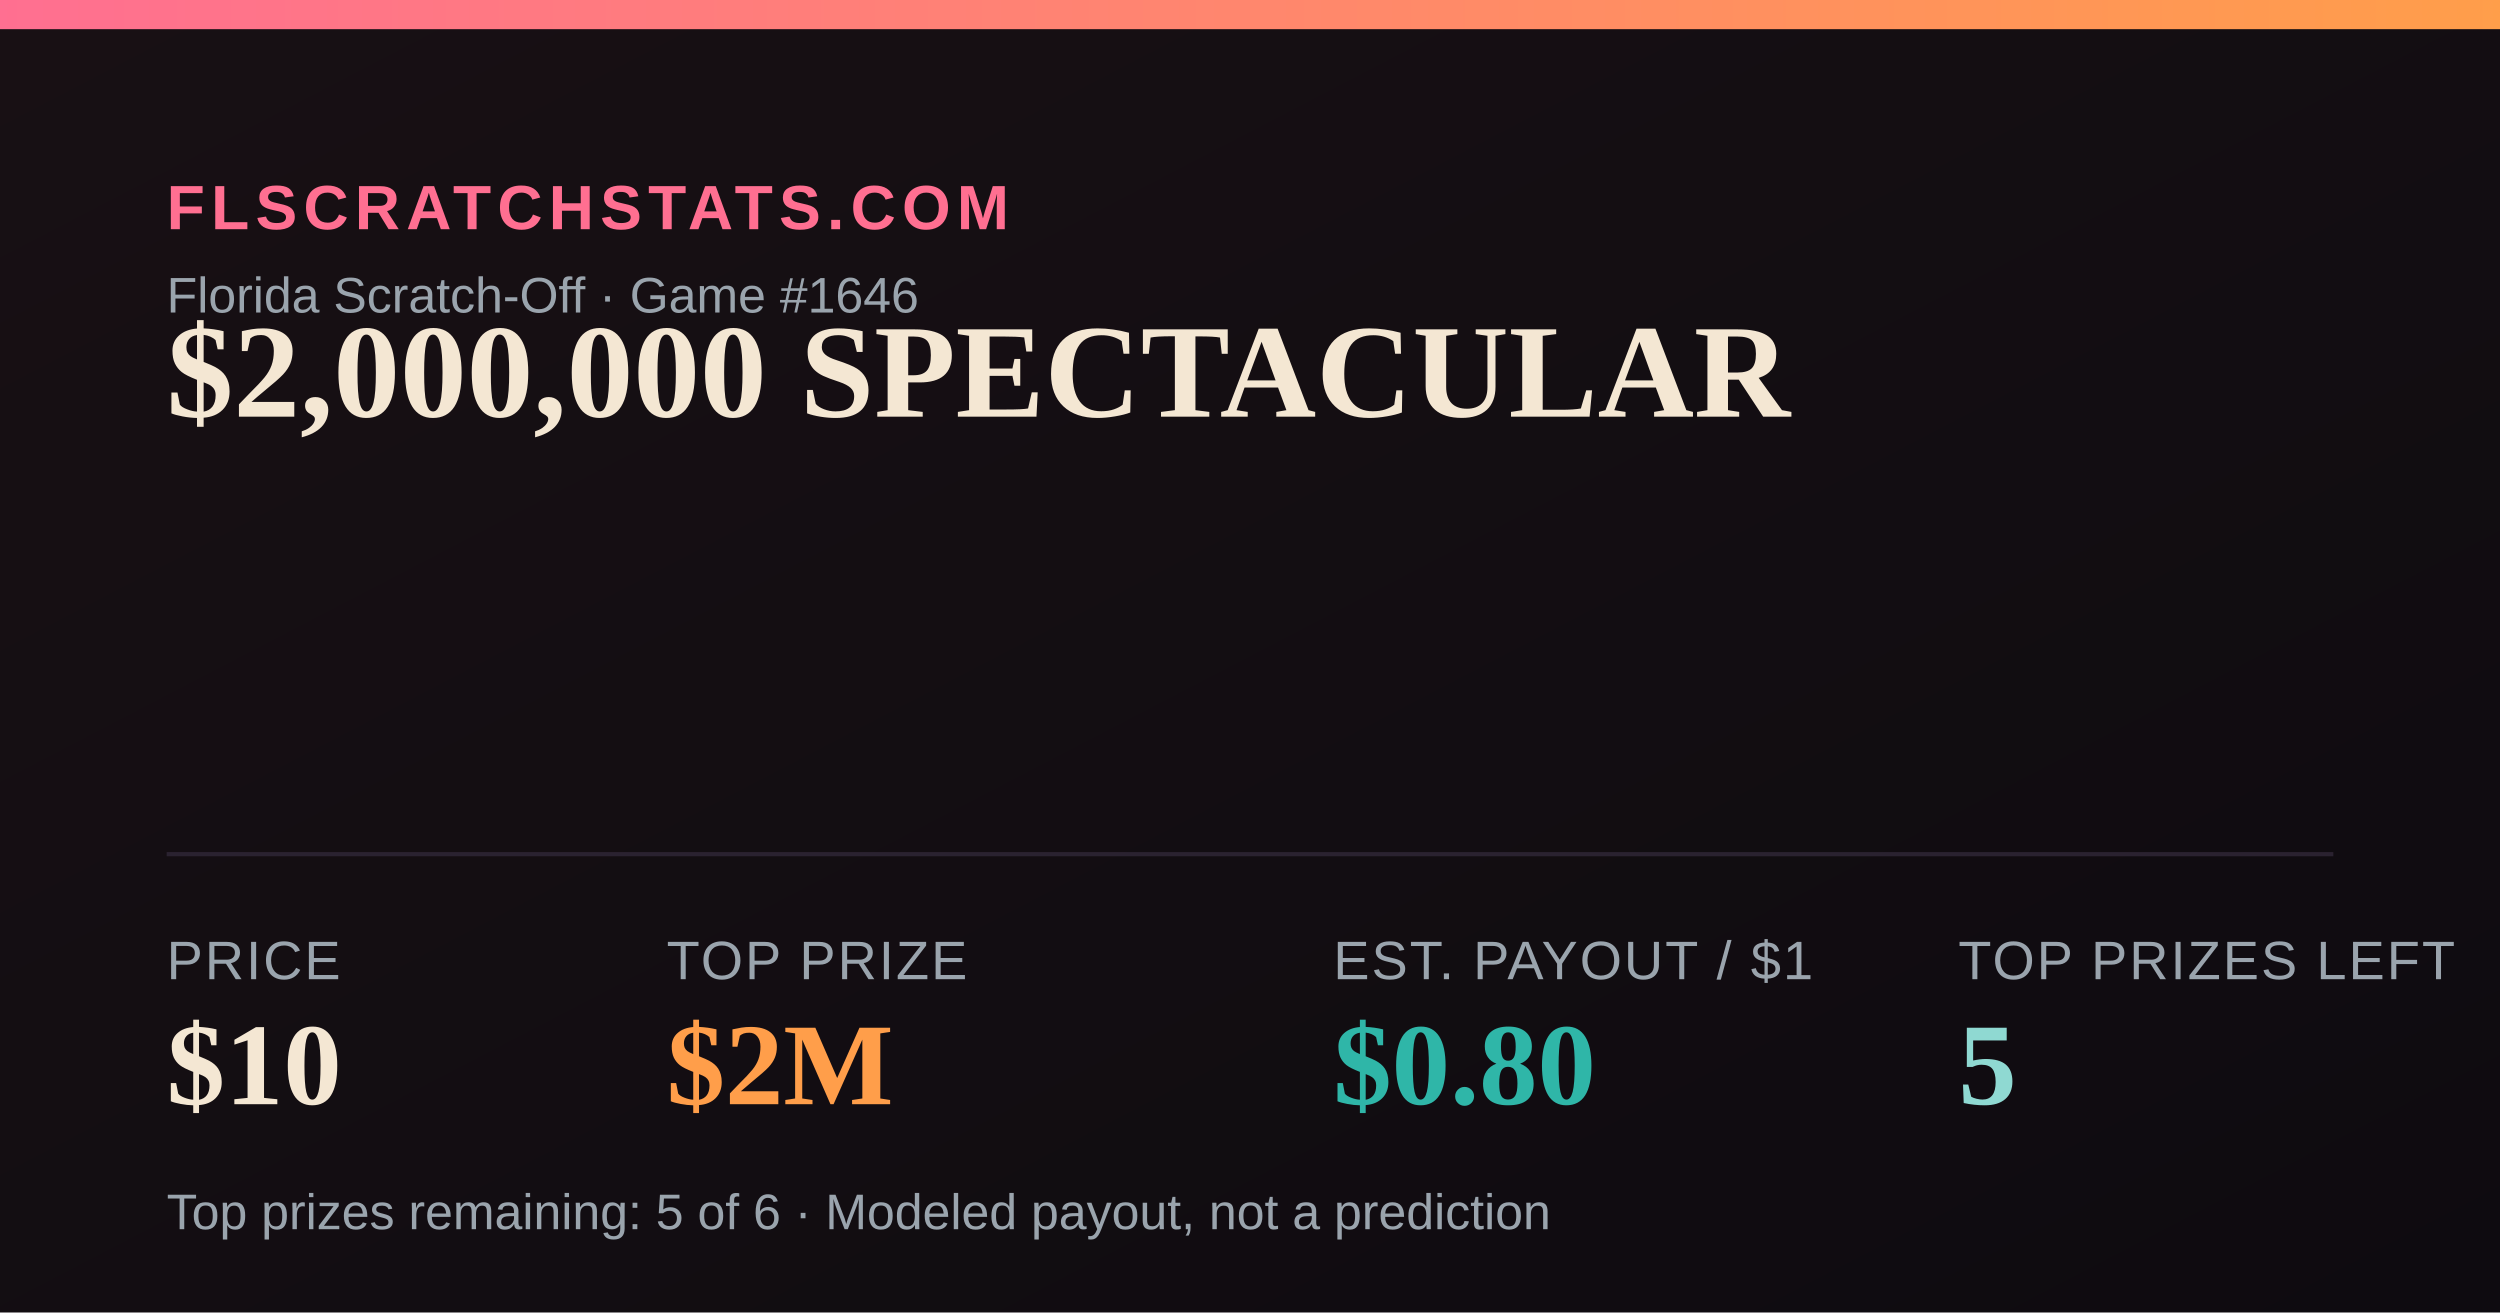
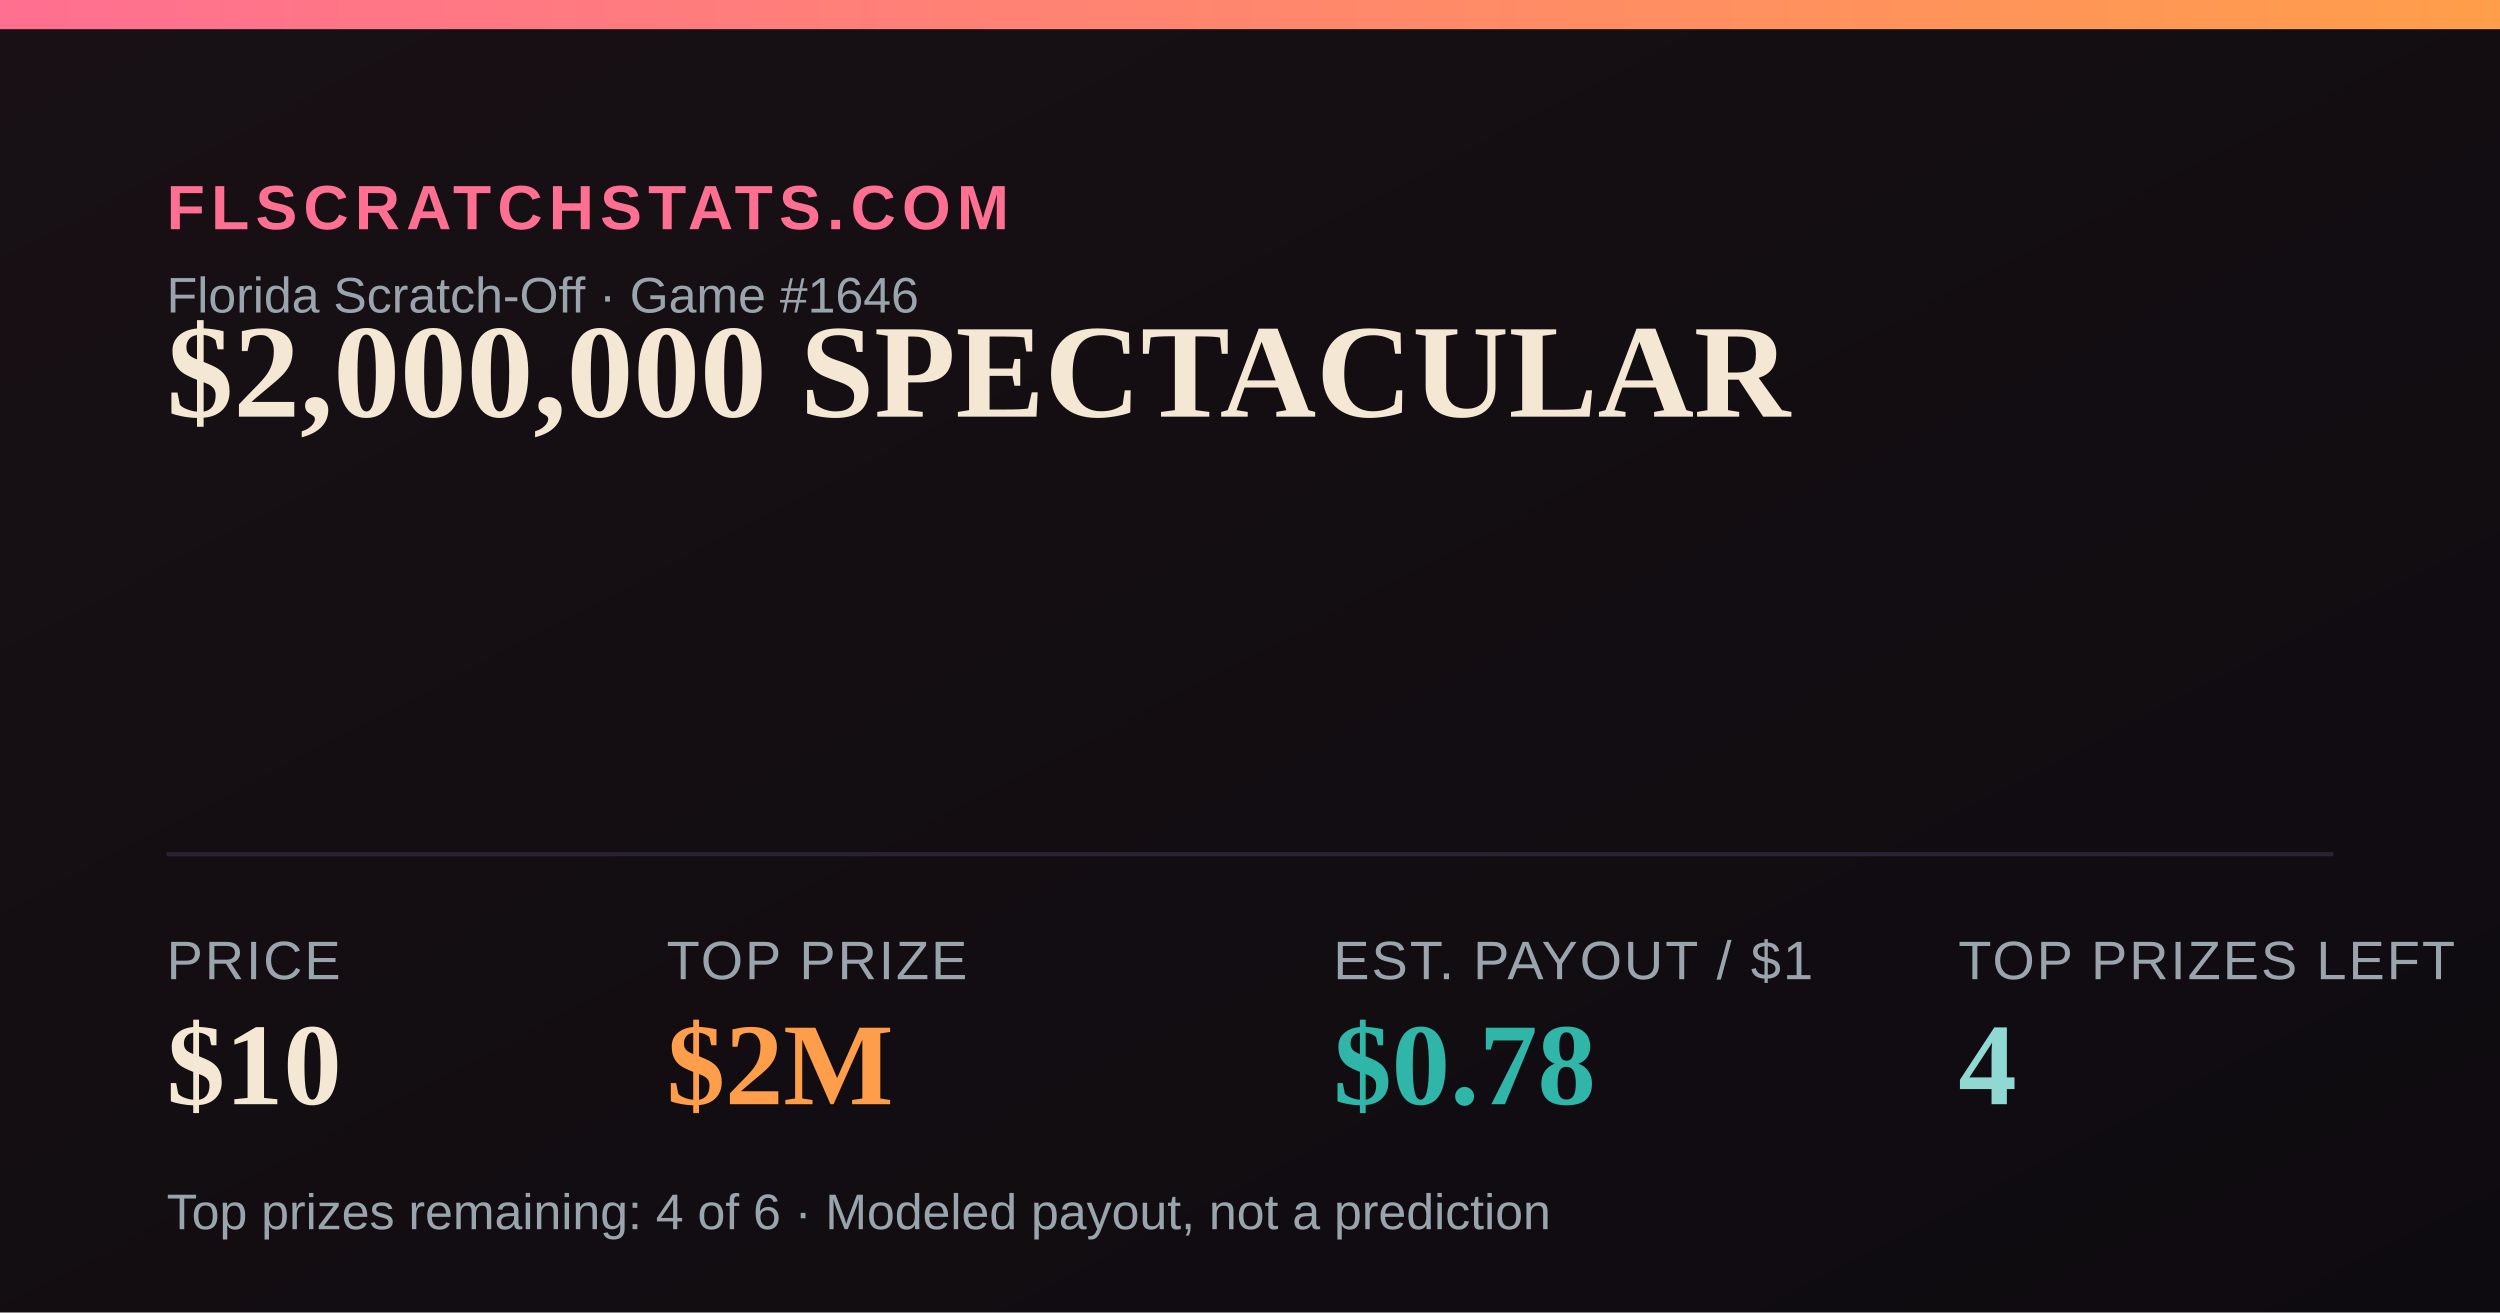
<svg xmlns="http://www.w3.org/2000/svg" width="1200" height="630" viewBox="0 0 1200 630">
  <defs>
    <linearGradient id="bg" x1="0" y1="0" x2="1" y2="1">
      <stop offset="0" stop-color="#181014" />
      <stop offset="1" stop-color="#0e0b10" />
    </linearGradient>
    <linearGradient id="accent" x1="0" y1="0" x2="1" y2="0">
      <stop offset="0" stop-color="#FF6F91" />
      <stop offset="1" stop-color="#FF9E4A" />
    </linearGradient>
  </defs>
  <rect width="1200" height="630" fill="url(#bg)" />
  <rect x="0" y="0" width="1200" height="14" fill="url(#accent)" />
  <text x="80" y="110" font-family="Arial,Helvetica,sans-serif" font-size="30" fill="#FF6F91" letter-spacing="3" font-weight="700">FLSCRATCHSTATS.COM</text>
  <text x="80" y="150" font-family="Arial,Helvetica,sans-serif" font-size="24" fill="#9aa4ad">Florida Scratch-Off · Game #1646</text>
  <text x="80" y="200" font-family="Georgia,'Times New Roman',serif" font-size="64" font-weight="700" fill="#F4E7D3">$2,000,000 SPECTACULAR</text>
  <line x1="80" y1="410" x2="1120" y2="410" stroke="#2a2230" stroke-width="2" />
  <text x="80" y="470" font-family="Arial,Helvetica,sans-serif" font-size="26" fill="#9aa4ad" letter-spacing="1">PRICE</text>
  <text x="80" y="530" font-family="Georgia,'Times New Roman',serif" font-size="56" font-weight="700" fill="#F4E7D3">$10</text>
  <text x="320" y="470" font-family="Arial,Helvetica,sans-serif" font-size="26" fill="#9aa4ad" letter-spacing="1">TOP PRIZE</text>
  <text x="320" y="530" font-family="Georgia,'Times New Roman',serif" font-size="56" font-weight="700" fill="#FF9E4A">$2M</text>
  <text x="640" y="470" font-family="Arial,Helvetica,sans-serif" font-size="26" fill="#9aa4ad" letter-spacing="1">EST. PAYOUT / $1</text>
-   <text x="640" y="530" font-family="Georgia,'Times New Roman',serif" font-size="56" font-weight="700" fill="#2FB6A8">$0.80</text>
+   <text x="640" y="530" font-family="Georgia,'Times New Roman',serif" font-size="56" font-weight="700" fill="#2FB6A8">$0.78</text>
  <text x="940" y="470" font-family="Arial,Helvetica,sans-serif" font-size="26" fill="#9aa4ad" letter-spacing="1">TOP PRIZES LEFT</text>
-   <text x="940" y="530" font-family="Georgia,'Times New Roman',serif" font-size="56" font-weight="700" fill="#8FD9D2">5</text>
-   <text x="80" y="590" font-family="Arial,Helvetica,sans-serif" font-size="24" fill="#9aa4ad">Top prizes remaining: 5 of 6 · Modeled payout, not a prediction</text>
+   <text x="940" y="530" font-family="Georgia,'Times New Roman',serif" font-size="56" font-weight="700" fill="#8FD9D2">4</text>
+   <text x="80" y="590" font-family="Arial,Helvetica,sans-serif" font-size="24" fill="#9aa4ad">Top prizes remaining: 4 of 6 · Modeled payout, not a prediction</text>
</svg>
